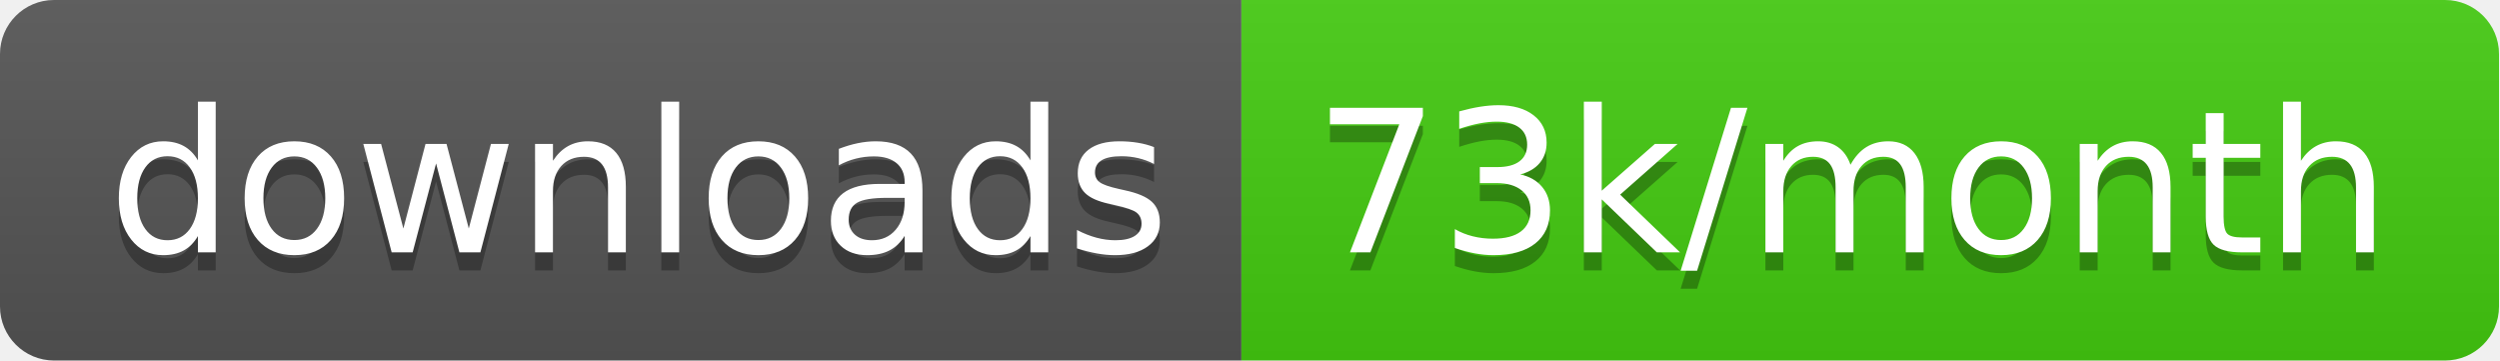
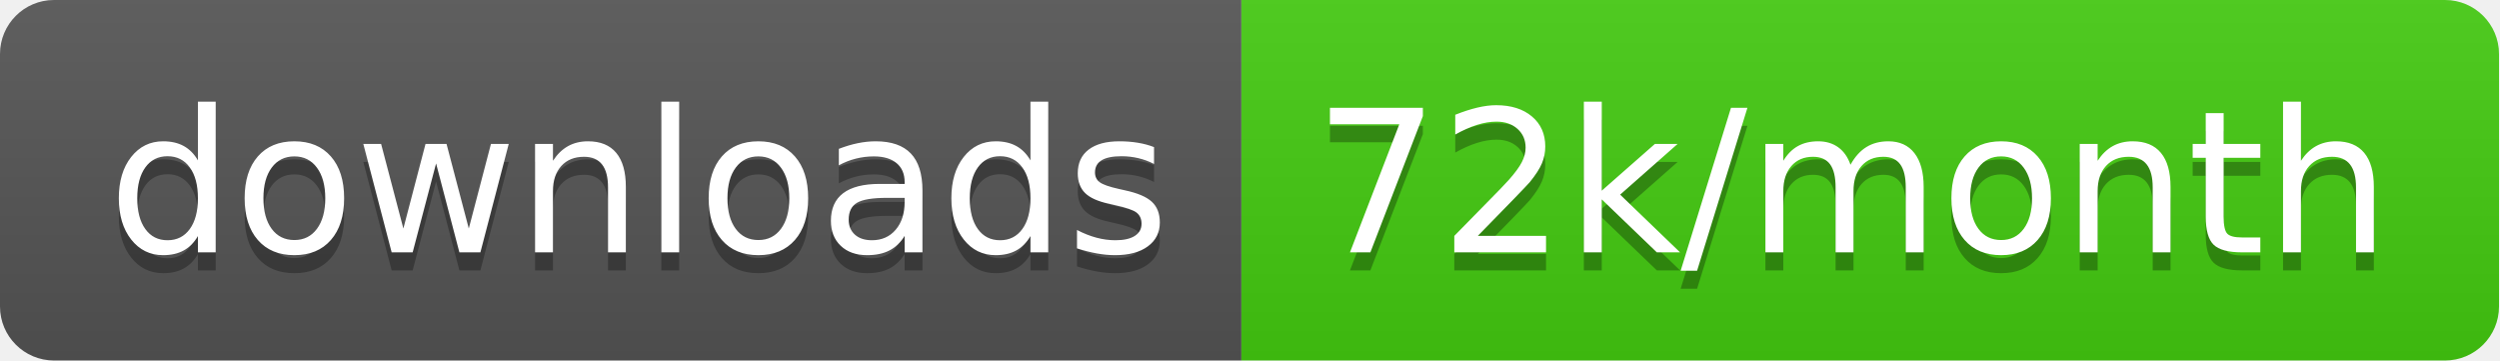
<svg xmlns="http://www.w3.org/2000/svg" width="138.7" height="20">
  <linearGradient id="smooth" x2="0" y2="100%">
    <stop offset="0" stop-color="#bbb" stop-opacity=".1" />
    <stop offset="1" stop-opacity=".1" />
  </linearGradient>
  <clipPath id="round">
    <rect width="138.7" height="20" rx="3" fill="#fff" />
  </clipPath>
  <g clip-path="url(#round)">
    <rect width="68.9" height="20" fill="#555" />
    <rect x="68.9" width="69.8" height="20" fill="#4c1" />
    <rect width="138.7" height="20" fill="url(#smooth)" />
  </g>
  <g fill="#fff" text-anchor="middle" font-family="DejaVu Sans,Verdana,Geneva,sans-serif" font-size="110">
    <text x="354.5" y="150" fill="#010101" fill-opacity=".3" transform="scale(0.1)" textLength="589.0" lengthAdjust="spacing">downloads</text>
    <text x="354.5" y="140" transform="scale(0.1)" textLength="589.0" lengthAdjust="spacing">downloads</text>
-     <text x="1028.0" y="150" fill="#010101" fill-opacity=".3" transform="scale(0.1)" textLength="598.0" lengthAdjust="spacing">73k/month</text>
-     <text x="1028.0" y="140" transform="scale(0.1)" textLength="598.0" lengthAdjust="spacing">73k/month</text>
+     <text x="1028.0" y="150" fill="#010101" fill-opacity=".3" transform="scale(0.1)" textLength="598.0" lengthAdjust="spacing">72k/month</text>
+     <text x="1028.0" y="140" transform="scale(0.1)" textLength="598.0" lengthAdjust="spacing">72k/month</text>
  </g>
</svg>
